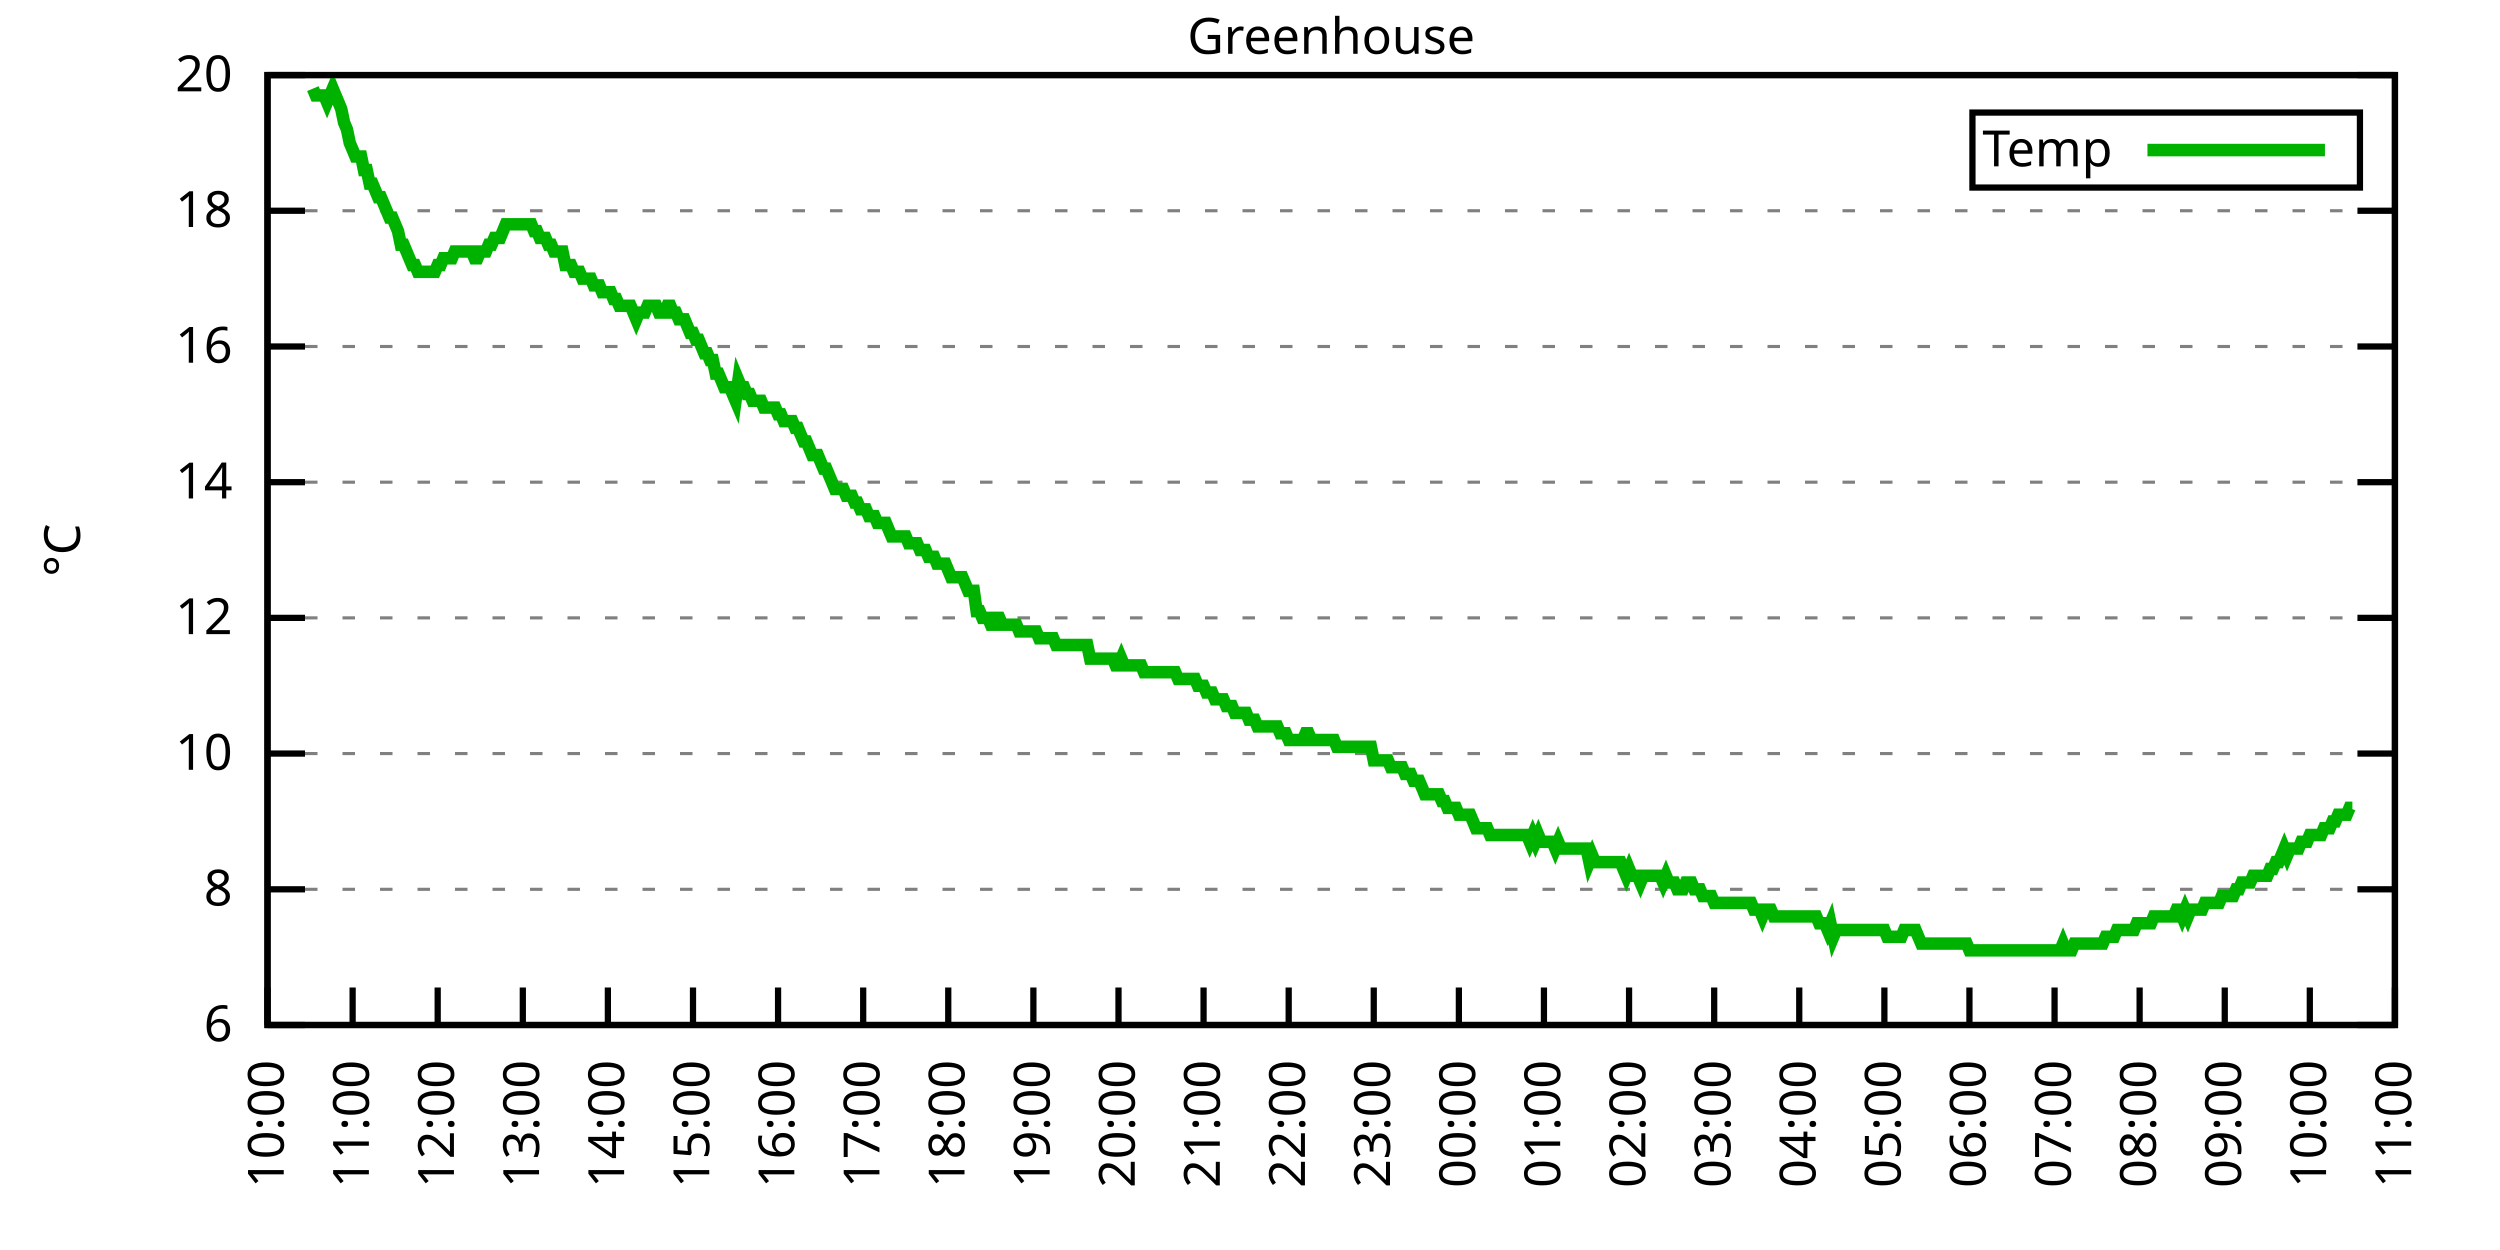
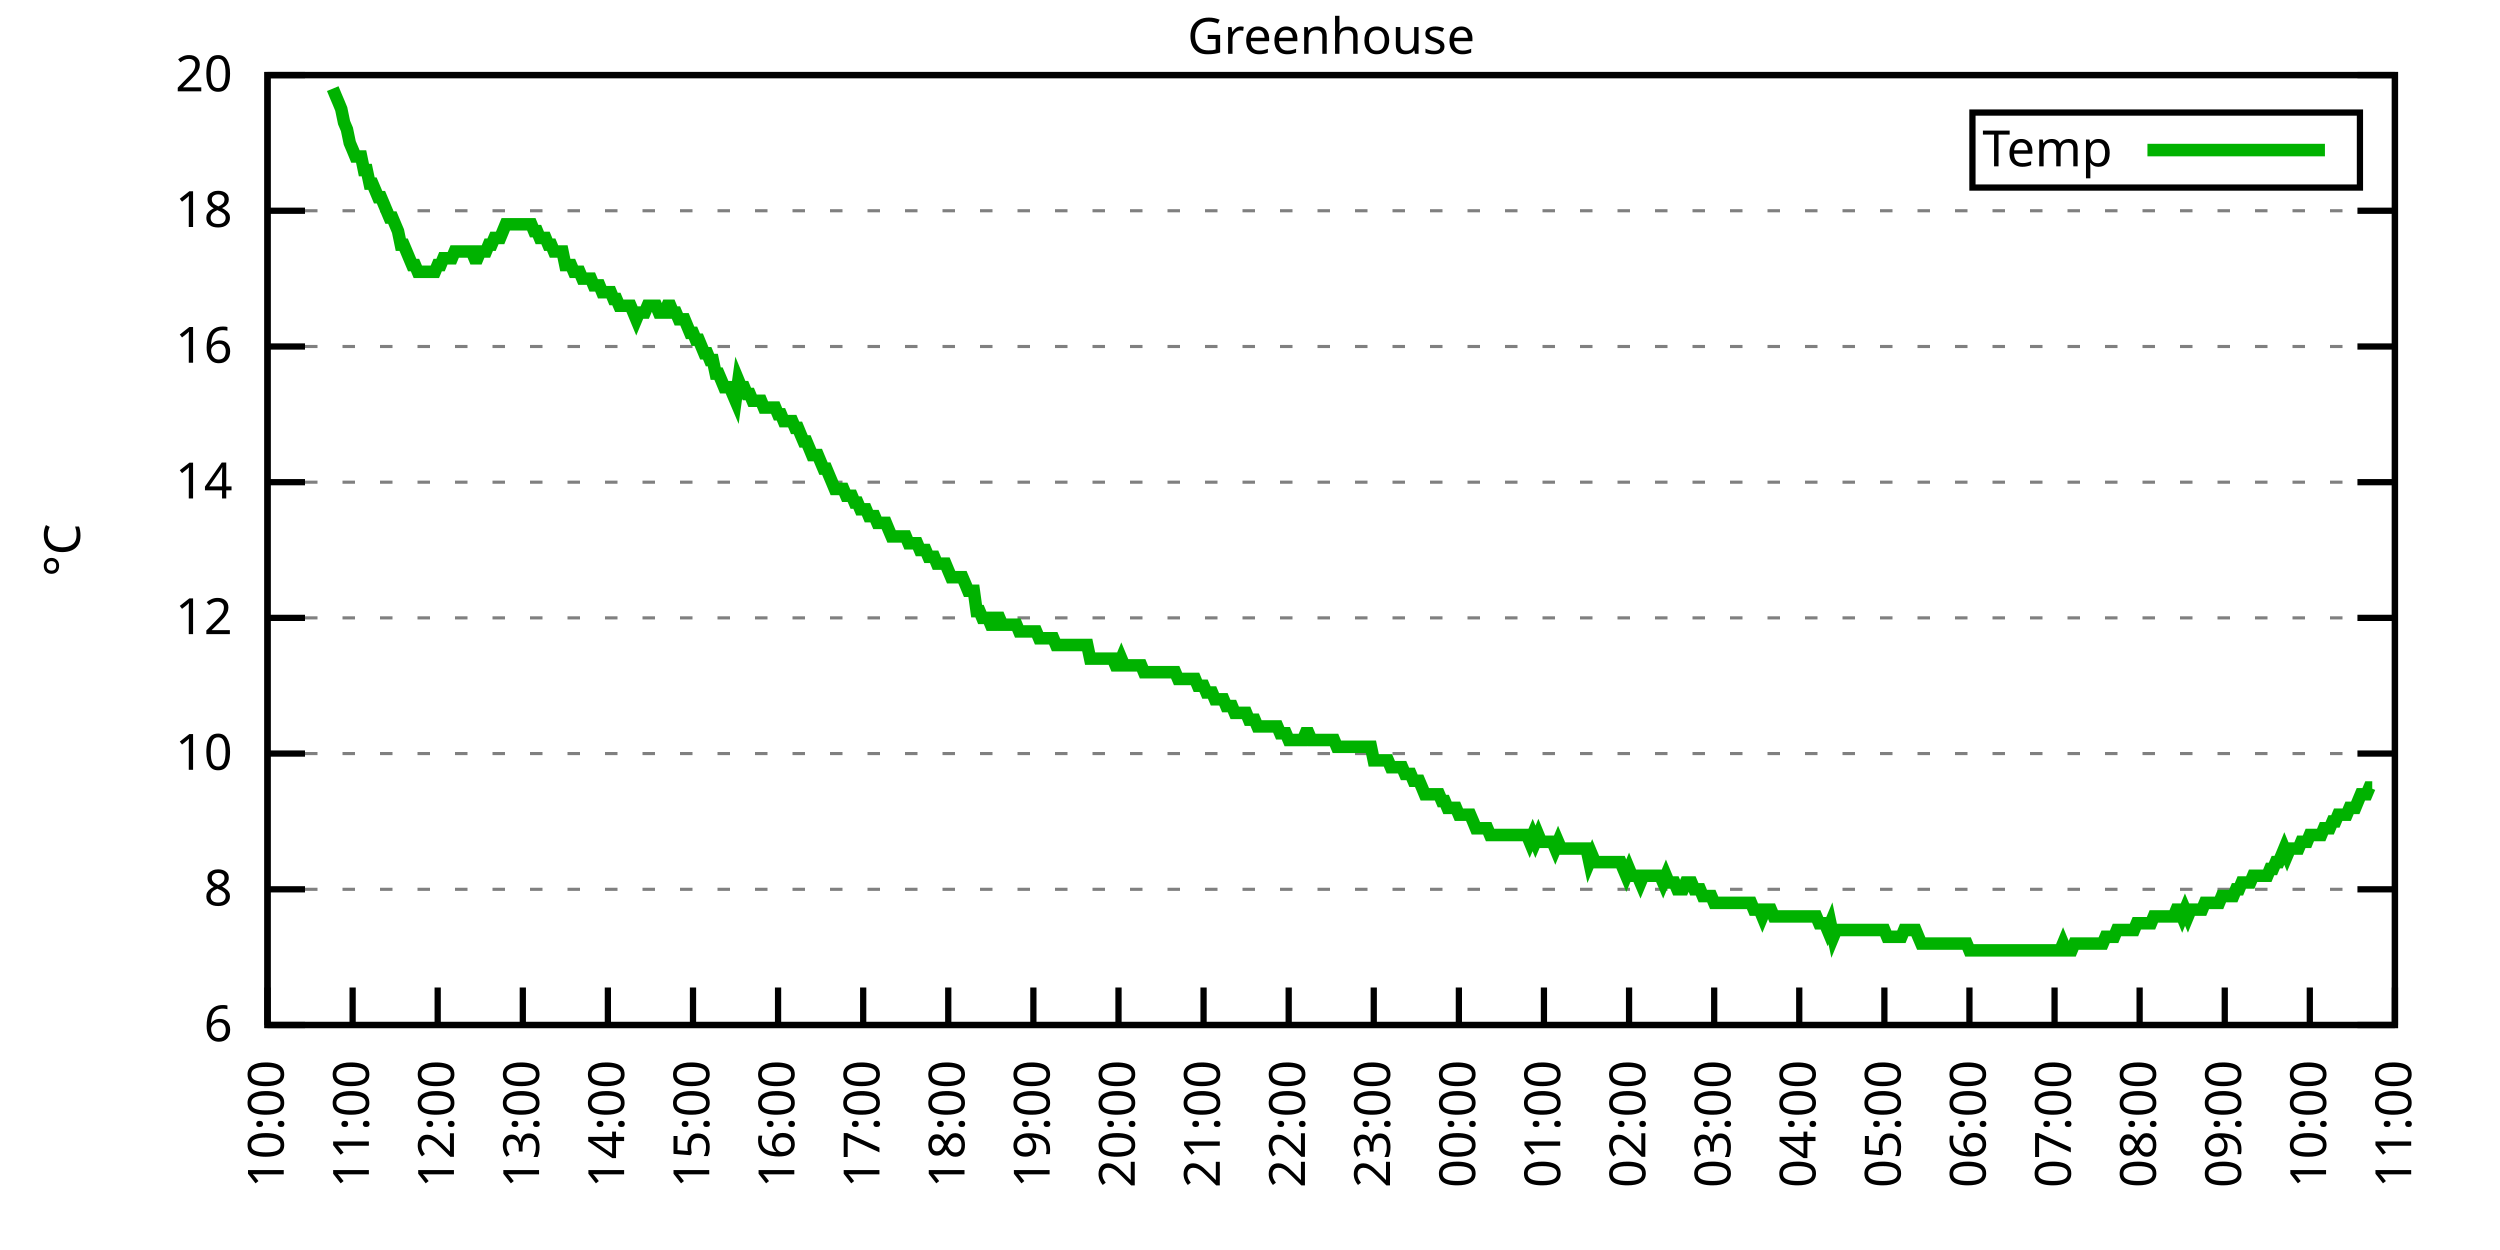
<svg xmlns="http://www.w3.org/2000/svg" xmlns:xlink="http://www.w3.org/1999/xlink" width="400" height="200" viewBox="0 0 400 200">
  <g id="gnuplot_canvas">
    <rect x="0" y="0" width="400" height="200" fill="none" />
    <defs>
      <circle id="gpDot" r="0.5" stroke-width="0.5" stroke="currentColor" />
      <path id="gpPt0" stroke-width="0.333" stroke="currentColor" d="M-1,0 h2 M0,-1 v2" />
      <path id="gpPt1" stroke-width="0.333" stroke="currentColor" d="M-1,-1 L1,1 M1,-1 L-1,1" />
      <path id="gpPt2" stroke-width="0.333" stroke="currentColor" d="M-1,0 L1,0 M0,-1 L0,1 M-1,-1 L1,1 M-1,1 L1,-1" />
      <rect id="gpPt3" stroke-width="0.333" stroke="currentColor" x="-1" y="-1" width="2" height="2" />
      <rect id="gpPt4" stroke-width="0.333" stroke="currentColor" fill="currentColor" x="-1" y="-1" width="2" height="2" />
      <circle id="gpPt5" stroke-width="0.333" stroke="currentColor" cx="0" cy="0" r="1" />
      <use xlink:href="#gpPt5" id="gpPt6" fill="currentColor" stroke="none" />
      <path id="gpPt7" stroke-width="0.333" stroke="currentColor" d="M0,-1.33 L-1.33,0.67 L1.33,0.67 z" />
      <use xlink:href="#gpPt7" id="gpPt8" fill="currentColor" stroke="none" />
      <use xlink:href="#gpPt7" id="gpPt9" stroke="currentColor" transform="rotate(180)" />
      <use xlink:href="#gpPt9" id="gpPt10" fill="currentColor" stroke="none" />
      <use xlink:href="#gpPt3" id="gpPt11" stroke="currentColor" transform="rotate(45)" />
      <use xlink:href="#gpPt11" id="gpPt12" fill="currentColor" stroke="none" />
      <path id="gpPt13" stroke-width="0.333" stroke="currentColor" d="M0,1.330 L1.265,0.411 L0.782,-1.067 L-0.782,-1.076 L-1.265,0.411 z" />
      <use xlink:href="#gpPt13" id="gpPt14" fill="currentColor" stroke="none" />
      <filter id="textbox" filterUnits="objectBoundingBox" x="0" y="0" height="1" width="1">
        <feFlood flood-color="white" flood-opacity="1" result="bgnd" />
        <feComposite in="SourceGraphic" in2="bgnd" operator="atop" />
      </filter>
      <filter id="greybox" filterUnits="objectBoundingBox" x="0" y="0" height="1" width="1">
        <feFlood flood-color="lightgrey" flood-opacity="1" result="grey" />
        <feComposite in="SourceGraphic" in2="grey" operator="atop" />
      </filter>
    </defs>
    <g fill="none" color="white" stroke="currentColor" stroke-width="1.00" stroke-linecap="butt" stroke-linejoin="miter">
</g>
    <g fill="none" color="black" stroke="currentColor" stroke-width="1.00" stroke-linecap="butt" stroke-linejoin="miter">
      <g stroke="none" shape-rendering="crispEdges">
        <polygon fill="rgb(255, 255, 255)" points="42.80,164.00 383.18,164.00 383.18,12.02 42.80,12.02 " />
      </g>
    </g>
    <g fill="none" color="black" stroke="currentColor" stroke-width="1.00" stroke-linecap="butt" stroke-linejoin="miter">
</g>
    <g fill="none" color="black" stroke="black" stroke-width="0.50" stroke-linecap="butt" stroke-linejoin="miter">
</g>
    <g fill="none" color="gray" stroke="currentColor" stroke-width="0.50" stroke-linecap="butt" stroke-linejoin="miter">
      <path stroke="gray" stroke-dasharray="2,4" class="gridline" d="M42.80,164.00 L383.19,164.00  " />
    </g>
    <g fill="none" color="gray" stroke="gray" stroke-width="1.00" stroke-linecap="butt" stroke-linejoin="miter">
</g>
    <g fill="none" color="black" stroke="currentColor" stroke-width="1.00" stroke-linecap="butt" stroke-linejoin="miter">
      <path stroke="black" d="M42.80,164.00 L48.80,164.00 M383.19,164.00 L377.19,164.00  " />
      <g transform="translate(37.20,166.60)" stroke="none" fill="black" font-family="Sans" font-size="8.00" text-anchor="end">
        <text>
          <tspan font-family="Sans"> 6</tspan>
        </text>
      </g>
    </g>
    <g fill="none" color="black" stroke="currentColor" stroke-width="1.00" stroke-linecap="butt" stroke-linejoin="miter">
</g>
    <g fill="none" color="black" stroke="black" stroke-width="0.50" stroke-linecap="butt" stroke-linejoin="miter">
</g>
    <g fill="none" color="gray" stroke="currentColor" stroke-width="0.50" stroke-linecap="butt" stroke-linejoin="miter">
      <path stroke="gray" stroke-dasharray="2,4" class="gridline" d="M42.80,142.29 L383.19,142.29  " />
    </g>
    <g fill="none" color="gray" stroke="gray" stroke-width="1.00" stroke-linecap="butt" stroke-linejoin="miter">
</g>
    <g fill="none" color="black" stroke="currentColor" stroke-width="1.00" stroke-linecap="butt" stroke-linejoin="miter">
      <path stroke="black" d="M42.80,142.29 L48.80,142.29 M383.19,142.29 L377.19,142.29  " />
      <g transform="translate(37.20,144.89)" stroke="none" fill="black" font-family="Sans" font-size="8.00" text-anchor="end">
        <text>
          <tspan font-family="Sans"> 8</tspan>
        </text>
      </g>
    </g>
    <g fill="none" color="black" stroke="currentColor" stroke-width="1.00" stroke-linecap="butt" stroke-linejoin="miter">
</g>
    <g fill="none" color="black" stroke="black" stroke-width="0.50" stroke-linecap="butt" stroke-linejoin="miter">
</g>
    <g fill="none" color="gray" stroke="currentColor" stroke-width="0.50" stroke-linecap="butt" stroke-linejoin="miter">
      <path stroke="gray" stroke-dasharray="2,4" class="gridline" d="M42.80,120.57 L383.19,120.57  " />
    </g>
    <g fill="none" color="gray" stroke="gray" stroke-width="1.00" stroke-linecap="butt" stroke-linejoin="miter">
</g>
    <g fill="none" color="black" stroke="currentColor" stroke-width="1.00" stroke-linecap="butt" stroke-linejoin="miter">
      <path stroke="black" d="M42.80,120.57 L48.80,120.57 M383.19,120.57 L377.19,120.57  " />
      <g transform="translate(37.20,123.17)" stroke="none" fill="black" font-family="Sans" font-size="8.00" text-anchor="end">
        <text>
          <tspan font-family="Sans"> 10</tspan>
        </text>
      </g>
    </g>
    <g fill="none" color="black" stroke="currentColor" stroke-width="1.00" stroke-linecap="butt" stroke-linejoin="miter">
</g>
    <g fill="none" color="black" stroke="black" stroke-width="0.50" stroke-linecap="butt" stroke-linejoin="miter">
</g>
    <g fill="none" color="gray" stroke="currentColor" stroke-width="0.50" stroke-linecap="butt" stroke-linejoin="miter">
      <path stroke="gray" stroke-dasharray="2,4" class="gridline" d="M42.80,98.86 L383.19,98.86  " />
    </g>
    <g fill="none" color="gray" stroke="gray" stroke-width="1.00" stroke-linecap="butt" stroke-linejoin="miter">
</g>
    <g fill="none" color="black" stroke="currentColor" stroke-width="1.00" stroke-linecap="butt" stroke-linejoin="miter">
      <path stroke="black" d="M42.80,98.86 L48.80,98.86 M383.19,98.86 L377.19,98.86  " />
      <g transform="translate(37.20,101.46)" stroke="none" fill="black" font-family="Sans" font-size="8.00" text-anchor="end">
        <text>
          <tspan font-family="Sans"> 12</tspan>
        </text>
      </g>
    </g>
    <g fill="none" color="black" stroke="currentColor" stroke-width="1.00" stroke-linecap="butt" stroke-linejoin="miter">
</g>
    <g fill="none" color="black" stroke="black" stroke-width="0.50" stroke-linecap="butt" stroke-linejoin="miter">
</g>
    <g fill="none" color="gray" stroke="currentColor" stroke-width="0.50" stroke-linecap="butt" stroke-linejoin="miter">
      <path stroke="gray" stroke-dasharray="2,4" class="gridline" d="M42.80,77.15 L383.19,77.15  " />
    </g>
    <g fill="none" color="gray" stroke="gray" stroke-width="1.00" stroke-linecap="butt" stroke-linejoin="miter">
</g>
    <g fill="none" color="black" stroke="currentColor" stroke-width="1.00" stroke-linecap="butt" stroke-linejoin="miter">
      <path stroke="black" d="M42.80,77.15 L48.80,77.15 M383.19,77.15 L377.19,77.15  " />
      <g transform="translate(37.20,79.75)" stroke="none" fill="black" font-family="Sans" font-size="8.00" text-anchor="end">
        <text>
          <tspan font-family="Sans"> 14</tspan>
        </text>
      </g>
    </g>
    <g fill="none" color="black" stroke="currentColor" stroke-width="1.00" stroke-linecap="butt" stroke-linejoin="miter">
</g>
    <g fill="none" color="black" stroke="black" stroke-width="0.50" stroke-linecap="butt" stroke-linejoin="miter">
</g>
    <g fill="none" color="gray" stroke="currentColor" stroke-width="0.50" stroke-linecap="butt" stroke-linejoin="miter">
      <path stroke="gray" stroke-dasharray="2,4" class="gridline" d="M42.80,55.44 L383.19,55.44  " />
    </g>
    <g fill="none" color="gray" stroke="gray" stroke-width="1.00" stroke-linecap="butt" stroke-linejoin="miter">
</g>
    <g fill="none" color="black" stroke="currentColor" stroke-width="1.00" stroke-linecap="butt" stroke-linejoin="miter">
      <path stroke="black" d="M42.80,55.44 L48.80,55.44 M383.19,55.44 L377.19,55.44  " />
      <g transform="translate(37.20,58.04)" stroke="none" fill="black" font-family="Sans" font-size="8.00" text-anchor="end">
        <text>
          <tspan font-family="Sans"> 16</tspan>
        </text>
      </g>
    </g>
    <g fill="none" color="black" stroke="currentColor" stroke-width="1.00" stroke-linecap="butt" stroke-linejoin="miter">
</g>
    <g fill="none" color="black" stroke="black" stroke-width="0.50" stroke-linecap="butt" stroke-linejoin="miter">
</g>
    <g fill="none" color="gray" stroke="currentColor" stroke-width="0.50" stroke-linecap="butt" stroke-linejoin="miter">
      <path stroke="gray" stroke-dasharray="2,4" class="gridline" d="M42.80,33.72 L383.19,33.72  " />
    </g>
    <g fill="none" color="gray" stroke="gray" stroke-width="1.00" stroke-linecap="butt" stroke-linejoin="miter">
</g>
    <g fill="none" color="black" stroke="currentColor" stroke-width="1.00" stroke-linecap="butt" stroke-linejoin="miter">
      <path stroke="black" d="M42.80,33.72 L48.80,33.72 M383.19,33.72 L377.19,33.72  " />
      <g transform="translate(37.20,36.32)" stroke="none" fill="black" font-family="Sans" font-size="8.00" text-anchor="end">
        <text>
          <tspan font-family="Sans"> 18</tspan>
        </text>
      </g>
    </g>
    <g fill="none" color="black" stroke="currentColor" stroke-width="1.00" stroke-linecap="butt" stroke-linejoin="miter">
</g>
    <g fill="none" color="black" stroke="black" stroke-width="0.50" stroke-linecap="butt" stroke-linejoin="miter">
</g>
    <g fill="none" color="gray" stroke="currentColor" stroke-width="0.50" stroke-linecap="butt" stroke-linejoin="miter">
      <path stroke="gray" stroke-dasharray="2,4" class="gridline" d="M42.80,12.01 L383.19,12.01  " />
    </g>
    <g fill="none" color="gray" stroke="gray" stroke-width="1.00" stroke-linecap="butt" stroke-linejoin="miter">
</g>
    <g fill="none" color="black" stroke="currentColor" stroke-width="1.00" stroke-linecap="butt" stroke-linejoin="miter">
      <path stroke="black" d="M42.80,12.01 L48.80,12.01 M383.19,12.01 L377.19,12.01  " />
      <g transform="translate(37.20,14.61)" stroke="none" fill="black" font-family="Sans" font-size="8.00" text-anchor="end">
        <text>
          <tspan font-family="Sans"> 20</tspan>
        </text>
      </g>
    </g>
    <g fill="none" color="black" stroke="currentColor" stroke-width="1.00" stroke-linecap="butt" stroke-linejoin="miter">
      <path stroke="black" d="M42.80,164.00 L42.80,158.00  " />
      <g transform="translate(45.40,169.60) rotate(270.00)" stroke="none" fill="black" font-family="Sans" font-size="8.00" text-anchor="end">
        <text>
          <tspan font-family="Sans">10:00</tspan>
        </text>
      </g>
    </g>
    <g fill="none" color="black" stroke="currentColor" stroke-width="1.00" stroke-linecap="butt" stroke-linejoin="miter">
      <path stroke="black" d="M56.42,164.00 L56.42,158.00  " />
      <g transform="translate(59.02,169.60) rotate(270.00)" stroke="none" fill="black" font-family="Sans" font-size="8.00" text-anchor="end">
        <text>
          <tspan font-family="Sans">11:00</tspan>
        </text>
      </g>
    </g>
    <g fill="none" color="black" stroke="currentColor" stroke-width="1.00" stroke-linecap="butt" stroke-linejoin="miter">
      <path stroke="black" d="M70.03,164.00 L70.03,158.00  " />
      <g transform="translate(72.63,169.60) rotate(270.00)" stroke="none" fill="black" font-family="Sans" font-size="8.00" text-anchor="end">
        <text>
          <tspan font-family="Sans">12:00</tspan>
        </text>
      </g>
    </g>
    <g fill="none" color="black" stroke="currentColor" stroke-width="1.00" stroke-linecap="butt" stroke-linejoin="miter">
      <path stroke="black" d="M83.65,164.00 L83.65,158.00  " />
      <g transform="translate(86.25,169.60) rotate(270.00)" stroke="none" fill="black" font-family="Sans" font-size="8.00" text-anchor="end">
        <text>
          <tspan font-family="Sans">13:00</tspan>
        </text>
      </g>
    </g>
    <g fill="none" color="black" stroke="currentColor" stroke-width="1.00" stroke-linecap="butt" stroke-linejoin="miter">
      <path stroke="black" d="M97.26,164.00 L97.26,158.00  " />
      <g transform="translate(99.86,169.60) rotate(270.00)" stroke="none" fill="black" font-family="Sans" font-size="8.00" text-anchor="end">
        <text>
          <tspan font-family="Sans">14:00</tspan>
        </text>
      </g>
    </g>
    <g fill="none" color="black" stroke="currentColor" stroke-width="1.00" stroke-linecap="butt" stroke-linejoin="miter">
      <path stroke="black" d="M110.88,164.00 L110.88,158.00  " />
      <g transform="translate(113.48,169.60) rotate(270.00)" stroke="none" fill="black" font-family="Sans" font-size="8.00" text-anchor="end">
        <text>
          <tspan font-family="Sans">15:00</tspan>
        </text>
      </g>
    </g>
    <g fill="none" color="black" stroke="currentColor" stroke-width="1.00" stroke-linecap="butt" stroke-linejoin="miter">
      <path stroke="black" d="M124.49,164.00 L124.49,158.00  " />
      <g transform="translate(127.09,169.60) rotate(270.00)" stroke="none" fill="black" font-family="Sans" font-size="8.00" text-anchor="end">
        <text>
          <tspan font-family="Sans">16:00</tspan>
        </text>
      </g>
    </g>
    <g fill="none" color="black" stroke="currentColor" stroke-width="1.00" stroke-linecap="butt" stroke-linejoin="miter">
      <path stroke="black" d="M138.11,164.00 L138.11,158.00  " />
      <g transform="translate(140.71,169.60) rotate(270.00)" stroke="none" fill="black" font-family="Sans" font-size="8.00" text-anchor="end">
        <text>
          <tspan font-family="Sans">17:00</tspan>
        </text>
      </g>
    </g>
    <g fill="none" color="black" stroke="currentColor" stroke-width="1.00" stroke-linecap="butt" stroke-linejoin="miter">
      <path stroke="black" d="M151.72,164.00 L151.72,158.00  " />
      <g transform="translate(154.32,169.60) rotate(270.00)" stroke="none" fill="black" font-family="Sans" font-size="8.00" text-anchor="end">
        <text>
          <tspan font-family="Sans">18:00</tspan>
        </text>
      </g>
    </g>
    <g fill="none" color="black" stroke="currentColor" stroke-width="1.00" stroke-linecap="butt" stroke-linejoin="miter">
      <path stroke="black" d="M165.34,164.00 L165.34,158.00  " />
      <g transform="translate(167.94,169.60) rotate(270.00)" stroke="none" fill="black" font-family="Sans" font-size="8.00" text-anchor="end">
        <text>
          <tspan font-family="Sans">19:00</tspan>
        </text>
      </g>
    </g>
    <g fill="none" color="black" stroke="currentColor" stroke-width="1.00" stroke-linecap="butt" stroke-linejoin="miter">
      <path stroke="black" d="M178.96,164.00 L178.96,158.00  " />
      <g transform="translate(181.56,169.60) rotate(270.00)" stroke="none" fill="black" font-family="Sans" font-size="8.00" text-anchor="end">
        <text>
          <tspan font-family="Sans">20:00</tspan>
        </text>
      </g>
    </g>
    <g fill="none" color="black" stroke="currentColor" stroke-width="1.00" stroke-linecap="butt" stroke-linejoin="miter">
      <path stroke="black" d="M192.57,164.00 L192.57,158.00  " />
      <g transform="translate(195.17,169.60) rotate(270.00)" stroke="none" fill="black" font-family="Sans" font-size="8.00" text-anchor="end">
        <text>
          <tspan font-family="Sans">21:00</tspan>
        </text>
      </g>
    </g>
    <g fill="none" color="black" stroke="currentColor" stroke-width="1.00" stroke-linecap="butt" stroke-linejoin="miter">
      <path stroke="black" d="M206.19,164.00 L206.19,158.00  " />
      <g transform="translate(208.79,169.60) rotate(270.00)" stroke="none" fill="black" font-family="Sans" font-size="8.00" text-anchor="end">
        <text>
          <tspan font-family="Sans">22:00</tspan>
        </text>
      </g>
    </g>
    <g fill="none" color="black" stroke="currentColor" stroke-width="1.00" stroke-linecap="butt" stroke-linejoin="miter">
      <path stroke="black" d="M219.80,164.00 L219.80,158.00  " />
      <g transform="translate(222.40,169.60) rotate(270.00)" stroke="none" fill="black" font-family="Sans" font-size="8.00" text-anchor="end">
        <text>
          <tspan font-family="Sans">23:00</tspan>
        </text>
      </g>
    </g>
    <g fill="none" color="black" stroke="currentColor" stroke-width="1.00" stroke-linecap="butt" stroke-linejoin="miter">
      <path stroke="black" d="M233.42,164.00 L233.42,158.00  " />
      <g transform="translate(236.02,169.60) rotate(270.00)" stroke="none" fill="black" font-family="Sans" font-size="8.00" text-anchor="end">
        <text>
          <tspan font-family="Sans">00:00</tspan>
        </text>
      </g>
    </g>
    <g fill="none" color="black" stroke="currentColor" stroke-width="1.00" stroke-linecap="butt" stroke-linejoin="miter">
      <path stroke="black" d="M247.03,164.00 L247.03,158.00  " />
      <g transform="translate(249.63,169.60) rotate(270.00)" stroke="none" fill="black" font-family="Sans" font-size="8.00" text-anchor="end">
        <text>
          <tspan font-family="Sans">01:00</tspan>
        </text>
      </g>
    </g>
    <g fill="none" color="black" stroke="currentColor" stroke-width="1.00" stroke-linecap="butt" stroke-linejoin="miter">
      <path stroke="black" d="M260.65,164.00 L260.65,158.00  " />
      <g transform="translate(263.25,169.60) rotate(270.00)" stroke="none" fill="black" font-family="Sans" font-size="8.00" text-anchor="end">
        <text>
          <tspan font-family="Sans">02:00</tspan>
        </text>
      </g>
    </g>
    <g fill="none" color="black" stroke="currentColor" stroke-width="1.00" stroke-linecap="butt" stroke-linejoin="miter">
      <path stroke="black" d="M274.27,164.00 L274.27,158.00  " />
      <g transform="translate(276.87,169.60) rotate(270.00)" stroke="none" fill="black" font-family="Sans" font-size="8.00" text-anchor="end">
        <text>
          <tspan font-family="Sans">03:00</tspan>
        </text>
      </g>
    </g>
    <g fill="none" color="black" stroke="currentColor" stroke-width="1.00" stroke-linecap="butt" stroke-linejoin="miter">
      <path stroke="black" d="M287.88,164.00 L287.88,158.00  " />
      <g transform="translate(290.48,169.60) rotate(270.00)" stroke="none" fill="black" font-family="Sans" font-size="8.00" text-anchor="end">
        <text>
          <tspan font-family="Sans">04:00</tspan>
        </text>
      </g>
    </g>
    <g fill="none" color="black" stroke="currentColor" stroke-width="1.00" stroke-linecap="butt" stroke-linejoin="miter">
      <path stroke="black" d="M301.50,164.00 L301.50,158.00  " />
      <g transform="translate(304.10,169.60) rotate(270.00)" stroke="none" fill="black" font-family="Sans" font-size="8.00" text-anchor="end">
        <text>
          <tspan font-family="Sans">05:00</tspan>
        </text>
      </g>
    </g>
    <g fill="none" color="black" stroke="currentColor" stroke-width="1.00" stroke-linecap="butt" stroke-linejoin="miter">
      <path stroke="black" d="M315.11,164.00 L315.11,158.00  " />
      <g transform="translate(317.71,169.60) rotate(270.00)" stroke="none" fill="black" font-family="Sans" font-size="8.00" text-anchor="end">
        <text>
          <tspan font-family="Sans">06:00</tspan>
        </text>
      </g>
    </g>
    <g fill="none" color="black" stroke="currentColor" stroke-width="1.00" stroke-linecap="butt" stroke-linejoin="miter">
      <path stroke="black" d="M328.73,164.00 L328.73,158.00  " />
      <g transform="translate(331.33,169.60) rotate(270.00)" stroke="none" fill="black" font-family="Sans" font-size="8.00" text-anchor="end">
        <text>
          <tspan font-family="Sans">07:00</tspan>
        </text>
      </g>
    </g>
    <g fill="none" color="black" stroke="currentColor" stroke-width="1.00" stroke-linecap="butt" stroke-linejoin="miter">
      <path stroke="black" d="M342.34,164.00 L342.34,158.00  " />
      <g transform="translate(344.94,169.60) rotate(270.00)" stroke="none" fill="black" font-family="Sans" font-size="8.00" text-anchor="end">
        <text>
          <tspan font-family="Sans">08:00</tspan>
        </text>
      </g>
    </g>
    <g fill="none" color="black" stroke="currentColor" stroke-width="1.00" stroke-linecap="butt" stroke-linejoin="miter">
      <path stroke="black" d="M355.96,164.00 L355.96,158.00  " />
      <g transform="translate(358.56,169.60) rotate(270.00)" stroke="none" fill="black" font-family="Sans" font-size="8.00" text-anchor="end">
        <text>
          <tspan font-family="Sans">09:00</tspan>
        </text>
      </g>
    </g>
    <g fill="none" color="black" stroke="currentColor" stroke-width="1.00" stroke-linecap="butt" stroke-linejoin="miter">
      <path stroke="black" d="M369.57,164.00 L369.57,158.00  " />
      <g transform="translate(372.17,169.60) rotate(270.00)" stroke="none" fill="black" font-family="Sans" font-size="8.00" text-anchor="end">
        <text>
          <tspan font-family="Sans">10:00</tspan>
        </text>
      </g>
    </g>
    <g fill="none" color="black" stroke="currentColor" stroke-width="1.00" stroke-linecap="butt" stroke-linejoin="miter">
      <path stroke="black" d="M383.19,164.00 L383.19,158.00  " />
      <g transform="translate(385.79,169.60) rotate(270.00)" stroke="none" fill="black" font-family="Sans" font-size="8.00" text-anchor="end">
        <text>
          <tspan font-family="Sans">11:00</tspan>
        </text>
      </g>
    </g>
    <g fill="none" color="black" stroke="currentColor" stroke-width="1.00" stroke-linecap="butt" stroke-linejoin="miter">
</g>
    <g fill="none" color="black" stroke="currentColor" stroke-width="1.00" stroke-linecap="butt" stroke-linejoin="miter">
      <path stroke="black" d="M42.80,12.01 L42.80,164.00 L383.19,164.00 L383.19,12.01 L42.80,12.01 Z  " />
    </g>
    <g fill="none" color="black" stroke="currentColor" stroke-width="1.00" stroke-linecap="butt" stroke-linejoin="miter">
</g>
    <g fill="none" color="black" stroke="currentColor" stroke-width="1.00" stroke-linecap="butt" stroke-linejoin="miter">
      <path stroke="black" d="M315.59,30.01 L315.59,18.01 L377.59,18.01 L377.59,30.01 L315.59,30.01 Z  " />
    </g>
    <g id="Greenhouse_plot_1">
      <g fill="none" color="white" stroke="black" stroke-width="2.00" stroke-linecap="butt" stroke-linejoin="miter">
</g>
      <g fill="none" color="black" stroke="currentColor" stroke-width="2.00" stroke-linecap="butt" stroke-linejoin="miter">
        <g transform="translate(337.99,26.61)" stroke="none" fill="black" font-family="Sans" font-size="8.00" text-anchor="end">
          <text>
            <tspan font-family="Sans">Temp</tspan>
          </text>
        </g>
      </g>
      <g fill="none" color="black" stroke="currentColor" stroke-width="2.00" stroke-linecap="butt" stroke-linejoin="miter">
-         <path stroke="rgb(  0, 178,   0)" d="M343.59,24.01 L371.99,24.01 M50.06,14.18 L50.52,15.27 L50.97,15.27 L51.42,15.27 L51.88,15.27 L52.33,16.35   L52.78,15.27 L53.24,14.18 L53.69,15.27 L54.15,16.35 L54.60,17.44 L55.05,19.61 L55.51,20.70 L55.96,22.87   L56.42,23.95 L56.87,25.04 L57.32,25.04 L57.78,25.04 L58.23,27.21 L58.68,27.21 L59.14,29.38 L59.59,29.38   L60.05,30.47 L60.50,31.55 L60.95,31.55 L61.41,32.64 L61.86,33.72 L62.32,34.81 L62.77,34.81 L63.22,35.89   L63.68,36.98 L64.13,39.15 L64.58,39.15 L65.04,40.24 L65.49,41.32 L65.95,42.41 L66.40,42.41 L66.85,43.49   L67.31,43.49 L67.76,43.49 L68.22,43.49 L68.67,43.49 L69.12,43.49 L69.58,43.49 L70.03,42.41 L70.49,42.41   L70.94,41.32 L71.39,41.32 L71.85,41.32 L72.30,41.32 L72.75,40.24 L73.21,40.24 L73.66,40.24 L74.12,40.24   L74.57,40.24 L75.02,40.24 L75.48,40.24 L75.93,41.32 L76.39,41.32 L76.84,40.24 L77.29,40.24 L77.75,40.24   L78.20,39.15 L78.65,39.15 L79.11,38.07 L79.56,38.07 L80.02,38.07 L80.47,36.98 L80.92,35.89 L81.38,35.89   L81.83,35.89 L82.29,35.89 L82.74,35.89 L83.19,35.89 L83.65,35.89 L84.10,35.89 L84.55,35.89 L85.01,35.89   L85.46,36.98 L85.92,36.98 L86.37,38.07 L86.82,38.07 L87.28,38.07 L87.73,39.15 L88.19,39.15 L88.64,40.24   L89.09,40.24 L89.55,40.24 L90.00,40.24 L90.45,42.41 L90.91,42.41 L91.36,42.41 L91.82,43.49 L92.27,43.49   L92.72,43.49 L93.18,44.58 L93.63,44.58 L94.09,44.58 L94.54,44.58 L94.99,45.66 L95.45,45.66 L95.90,45.66   L96.35,46.75 L96.81,46.75 L97.26,46.75 L97.72,46.75 L98.17,47.84 L98.62,47.84 L99.08,48.92 L99.53,48.92   L99.99,48.92 L100.44,48.92 L100.89,48.92 L101.35,50.01 L101.80,51.09 L102.25,50.01 L102.71,50.01 L103.16,50.01   L103.62,48.92 L104.07,48.92 L104.52,48.92 L104.98,48.92 L105.43,50.01 L105.89,50.01 L106.34,50.01 L106.79,48.92   L107.25,48.92 L107.70,50.01 L108.15,50.01 L108.61,51.09 L109.06,51.09 L109.52,51.09 L109.97,52.18 L110.42,53.26   L110.88,53.26 L111.33,54.35 L111.79,54.35 L112.24,55.44 L112.69,56.52 L113.15,56.52 L113.60,57.61 L114.05,57.61   L114.51,59.78 L114.96,59.78 L115.42,60.86 L115.87,61.95 L116.32,61.95 L116.78,61.95 L117.23,63.04 L117.69,64.12   L118.14,60.86 L118.59,61.95 L119.05,61.95 L119.50,63.04 L119.96,63.04 L120.41,64.12 L120.86,64.12 L121.32,64.12   L121.77,64.12 L122.22,65.21 L122.68,65.21 L123.13,65.21 L123.59,65.21 L124.04,65.21 L124.49,66.29 L124.95,66.29   L125.40,67.38 L125.86,67.38 L126.31,67.38 L126.76,67.38 L127.22,68.46 L127.67,68.46 L128.12,69.55 L128.58,70.63   L129.03,70.63 L129.49,71.72 L129.94,72.81 L130.39,72.81 L130.85,72.81 L131.30,73.89 L131.76,74.98 L132.21,74.98   L132.66,76.06 L133.12,77.15 L133.57,78.23 L134.02,78.23 L134.48,78.23 L134.93,78.23 L135.39,79.32 L135.84,79.32   L136.29,79.32 L136.75,80.41 L137.20,80.41 L137.66,81.49 L138.11,81.49 L138.56,81.49 L139.02,82.58 L139.47,82.58   L139.92,82.58 L140.38,83.66 L140.83,83.66 L141.29,83.66 L141.74,83.66 L142.19,84.75 L142.65,85.83 L143.10,85.83   L143.56,85.83 L144.01,85.83 L144.46,85.83 L144.92,85.83 L145.37,86.92 L145.82,86.92 L146.28,86.92 L146.73,86.92   L147.19,88.00 L147.64,88.00 L148.09,88.00 L148.55,89.09 L149.00,89.09 L149.46,89.09 L149.91,90.18 L150.36,90.18   L150.82,90.18 L151.27,90.18 L151.72,91.26 L152.18,92.35 L152.63,92.35 L153.09,92.35 L153.54,92.35 L153.99,92.35   L154.45,93.43 L154.90,94.52 L155.36,94.52 L155.81,94.52 L156.26,97.78 L156.72,97.78 L157.17,98.86 L157.62,98.86   L158.08,98.86 L158.53,99.95 L158.99,99.95 L159.44,98.86 L159.89,98.86 L160.35,99.95 L160.80,99.95 L161.26,99.95   L161.71,99.95 L162.16,99.95 L162.62,99.95 L163.07,101.03 L163.52,101.03 L163.98,101.03 L164.43,101.03 L164.89,101.03   L165.34,101.03 L165.79,101.03 L166.25,102.12 L166.70,102.12 L167.16,102.12 L167.61,102.12 L168.06,102.12 L168.52,102.12   L168.97,103.20 L169.43,103.20 L169.88,103.20 L170.33,103.20 L170.79,103.20 L171.24,103.20 L171.69,103.20 L172.15,103.20   L172.60,103.20 L173.06,103.20 L173.51,103.20 L173.96,103.20 L174.42,105.38 L174.87,105.38 L175.33,105.38 L175.78,105.38   L176.23,105.38 L176.69,105.38 L177.14,105.38 L177.59,105.38 L178.05,105.38 L178.50,106.46 L178.96,106.46 L179.41,105.38   L179.86,106.46 L180.32,106.46 L180.77,106.46 L181.23,106.46 L181.68,106.46 L182.13,106.46 L182.59,106.46 L183.04,107.55   L183.49,107.55 L183.95,107.55 L184.40,107.55 L184.86,107.55 L185.31,107.55 L185.76,107.55 L186.22,107.55 L186.67,107.55   L187.13,107.55 L187.58,107.55 L188.03,107.55 L188.49,108.63 L188.94,108.63 L189.39,108.63 L189.85,108.63 L190.30,108.63   L190.76,108.63 L191.21,108.63 L191.66,109.72 L192.12,109.72 L192.57,109.72 L193.03,110.80 L193.48,110.80 L193.93,110.80   L194.39,111.89 L194.84,111.89 L195.29,111.89 L195.75,111.89 L196.20,112.97 L196.66,112.97 L197.11,112.97 L197.56,114.06   L198.02,114.06 L198.47,114.06 L198.93,114.06 L199.38,114.06 L199.83,115.15 L200.29,115.15 L200.74,115.15 L201.19,116.23   L201.65,116.23 L202.10,116.23 L202.56,116.23 L203.01,116.23 L203.46,116.23 L203.92,116.23 L204.37,116.23 L204.83,117.32   L205.28,117.32 L205.73,117.32 L206.19,118.40 L206.64,118.40 L207.09,118.40 L207.55,118.40 L208.00,118.40 L208.46,118.40   L208.91,117.32 L209.36,117.32 L209.82,118.40 L210.27,118.40 L210.73,118.40 L211.18,118.40 L211.63,118.40 L212.09,118.40   L212.54,118.40 L213.00,118.40 L213.45,118.40 L213.90,119.49 L214.36,119.49 L214.81,119.49 L215.26,119.49 L215.72,119.49   L216.17,119.49 L216.63,119.49 L217.08,119.49 L217.53,119.49 L217.99,119.49 L218.44,119.49 L218.90,119.49 L219.35,119.49   L219.80,121.66 L220.26,121.66 L220.71,121.66 L221.16,121.66 L221.62,121.66 L222.07,121.66 L222.53,122.75 L222.98,122.75   L223.43,122.75 L223.89,122.75 L224.34,122.75 L224.80,123.83 L225.25,123.83 L225.70,123.83 L226.16,124.92 L226.61,124.92   L227.06,124.92 L227.52,126.00 L227.97,127.09 L228.43,127.09 L228.88,127.09 L229.33,127.09 L229.79,127.09 L230.24,127.09   L230.70,128.17 L231.15,128.17 L231.60,129.26 L232.06,129.26 L232.51,129.26 L232.96,129.26 L233.42,130.35 L233.87,130.35   L234.33,130.35 L234.78,130.35 L235.23,130.35 L235.69,131.43 L236.14,132.52 L236.60,132.52 L237.05,132.52 L237.50,132.52   L237.96,132.52 L238.41,133.60 L238.86,133.60 L239.32,133.60 L239.77,133.60 L240.23,133.60 L240.68,133.60 L241.13,133.60   L241.59,133.60 L242.04,133.60 L242.50,133.60 L242.95,133.60 L243.40,133.60 L243.86,133.60 L244.31,133.60 L244.76,134.69   L245.22,133.60 L245.67,134.69 L246.13,133.60 L246.58,134.69 L247.03,134.69 L247.49,134.69 L247.94,134.69 L248.40,134.69   L248.85,135.77 L249.30,134.69 L249.76,135.77 L250.21,135.77 L250.66,135.77 L251.12,135.77 L251.57,135.77 L252.03,135.77   L252.48,135.77 L252.93,135.77 L253.39,135.77 L253.84,135.77 L254.30,137.94 L254.75,136.86 L255.20,137.94 L255.66,137.94   L256.11,137.94 L256.56,137.94 L257.02,137.94 L257.47,137.94 L257.93,137.94 L258.38,137.94 L258.83,137.94 L259.29,137.94   L259.74,139.03 L260.20,140.12 L260.65,139.03 L261.10,140.12 L261.56,140.12 L262.01,140.12 L262.47,141.20 L262.92,140.12   L263.37,140.12 L263.83,140.12 L264.28,140.12 L264.73,140.12 L265.19,140.12 L265.64,140.12 L266.10,141.20 L266.55,140.12   L267.00,141.20 L267.46,141.20 L267.91,141.20 L268.37,142.29 L268.82,142.29 L269.27,142.29 L269.73,141.20 L270.18,141.20   L270.63,141.20 L271.09,142.29 L271.54,142.29 L272.00,142.29 L272.45,143.37 L272.90,143.37 L273.36,143.37 L273.81,143.37   L274.27,144.46 L274.72,144.46 L275.17,144.46 L275.63,144.46 L276.08,144.46 L276.53,144.46 L276.99,144.46 L277.44,144.46   L277.90,144.46 L278.35,144.46 L278.80,144.46 L279.26,144.46 L279.71,144.46 L280.17,144.46 L280.62,145.54 L281.07,145.54   L281.53,145.54 L281.98,146.63 L282.43,145.54 L282.89,145.54 L283.34,145.54 L283.80,146.63 L284.25,146.63 L284.70,146.63   L285.16,146.63 L285.61,146.63 L286.07,146.63 L286.52,146.63 L286.97,146.63 L287.43,146.63 L287.88,146.63 L288.33,146.63   L288.79,146.63 L289.24,146.63 L289.70,146.63 L290.15,146.63 L290.60,146.63 L291.06,147.72 L291.51,147.72 L291.97,147.72   L292.42,148.80 L292.87,147.72 L293.33,149.89 L293.78,148.80 L294.23,148.80 L294.69,148.80 L295.14,148.80 L295.60,148.80   L296.05,148.80 L296.50,148.80 L296.96,148.80 L297.41,148.80 L297.87,148.80 L298.32,148.80 L298.77,148.80 L299.23,148.80   L299.68,148.80 L300.13,148.80 L300.59,148.80 L301.04,148.80 L301.50,148.80 L301.95,149.89 L302.40,149.89 L302.86,149.89   L303.31,149.89 L303.77,149.89 L304.22,149.89 L304.67,148.80 L305.13,148.80 L305.58,148.80 L306.03,148.80 L306.49,148.80   L306.94,149.89 L307.40,150.97 L307.85,150.97 L308.30,150.97 L308.76,150.97 L309.21,150.97 L309.67,150.97 L310.12,150.97   L310.57,150.97 L311.03,150.97 L311.48,150.97 L311.94,150.97 L312.39,150.97 L312.84,150.97 L313.30,150.97 L313.75,150.97   L314.20,150.97 L314.66,150.97 L315.11,152.06 L315.57,152.06 L316.02,152.06 L316.47,152.06 L316.93,152.06 L317.38,152.06   L317.84,152.06 L318.29,152.06 L318.74,152.06 L319.20,152.06 L319.65,152.06 L320.10,152.06 L320.56,152.06 L321.01,152.06   L321.47,152.06 L321.92,152.06 L322.37,152.06 L322.83,152.06 L323.28,152.06 L323.74,152.06 L324.19,152.06 L324.64,152.06   L325.10,152.06 L325.55,152.06 L326.00,152.06 L326.46,152.06 L326.91,152.06 L327.37,152.06 L327.82,152.06 L328.27,152.06   L328.73,152.06 L329.18,152.06 L329.64,152.06 L330.09,150.97 L330.54,152.06 L331.00,152.06 L331.45,152.06 L331.90,150.97   L332.36,150.97 L332.81,150.97 L333.27,150.97 L333.72,150.97 L334.17,150.97 L334.63,150.97 L335.08,150.97 L335.54,150.97   L335.99,150.97 L336.44,150.97 L336.90,149.89 L337.35,149.89 L337.80,149.89 L338.26,149.89 L338.71,148.80 L339.17,148.80   L339.62,148.80 L340.07,148.80 L340.53,148.80 L340.98,148.80 L341.44,148.80 L341.89,147.72 L342.34,147.72 L342.80,147.72   L343.25,147.72 L343.70,147.72 L344.16,147.72 L344.61,146.63 L345.07,146.63 L345.52,146.63 L345.97,146.63 L346.43,146.63   L346.88,146.63 L347.34,146.63 L347.79,146.63 L348.24,145.54 L348.70,145.54 L349.15,146.63 L349.60,145.54 L350.06,146.63   L350.51,145.54 L350.97,145.54 L351.42,145.54 L351.87,145.54 L352.33,145.54 L352.78,144.46 L353.24,144.46 L353.69,144.46   L354.14,144.46 L354.60,144.46 L355.05,144.46 L355.50,143.37 L355.96,143.37 L356.41,143.37 L356.87,143.37 L357.32,143.37   L357.77,142.29 L358.23,142.29 L358.68,141.20 L359.14,141.20 L359.59,141.20 L360.04,141.20 L360.50,140.12 L360.95,140.12   L361.41,140.12 L361.86,140.12 L362.31,140.12 L362.77,140.12 L363.22,139.03 L363.67,139.03 L364.13,137.94 L364.58,137.94   L365.04,136.86 L365.49,135.77 L365.94,136.86 L366.40,135.77 L366.85,135.77 L367.31,135.77 L367.76,135.77 L368.21,134.69   L368.67,134.69 L369.12,134.69 L369.57,133.60 L370.03,133.60 L370.48,133.60 L370.94,133.60 L371.39,133.60 L371.84,132.52   L372.30,132.52 L372.75,132.52 L373.21,131.43 L373.66,131.43 L374.11,130.35 L374.57,130.35 L375.02,130.35 L375.47,130.35   L375.93,129.26 L376.38,129.26  " />
+         <path stroke="rgb(  0, 178,   0)" d="M343.59,24.01 L371.99,24.01 M53.24,14.18 L53.69,15.27 L54.15,16.35 L54.60,17.44 L55.05,19.61 L55.51,20.70   L55.96,22.87 L56.42,23.95 L56.87,25.04 L57.32,25.04 L57.78,25.04 L58.23,27.21 L58.68,27.21 L59.14,29.38   L59.59,29.38 L60.05,30.47 L60.50,31.55 L60.95,31.55 L61.41,32.64 L61.86,33.72 L62.32,34.81 L62.77,34.81   L63.22,35.89 L63.68,36.98 L64.13,39.15 L64.58,39.15 L65.04,40.24 L65.49,41.32 L65.95,42.41 L66.40,42.41   L66.85,43.49 L67.31,43.49 L67.76,43.49 L68.22,43.49 L68.67,43.49 L69.12,43.49 L69.58,43.49 L70.03,42.41   L70.49,42.41 L70.94,41.32 L71.39,41.32 L71.85,41.32 L72.30,41.32 L72.75,40.24 L73.21,40.24 L73.66,40.24   L74.12,40.24 L74.57,40.24 L75.02,40.24 L75.48,40.24 L75.93,41.32 L76.39,41.32 L76.84,40.24 L77.29,40.24   L77.75,40.24 L78.20,39.15 L78.65,39.15 L79.11,38.07 L79.56,38.07 L80.02,38.07 L80.47,36.98 L80.92,35.89   L81.38,35.89 L81.83,35.89 L82.29,35.89 L82.74,35.89 L83.19,35.89 L83.65,35.89 L84.10,35.89 L84.55,35.89   L85.01,35.89 L85.46,36.98 L85.92,36.98 L86.37,38.07 L86.82,38.07 L87.28,38.07 L87.73,39.15 L88.19,39.15   L88.64,40.24 L89.09,40.24 L89.55,40.24 L90.00,40.24 L90.45,42.41 L90.91,42.41 L91.36,42.41 L91.82,43.49   L92.27,43.49 L92.72,43.49 L93.18,44.58 L93.63,44.58 L94.09,44.58 L94.54,44.58 L94.99,45.66 L95.45,45.66   L95.90,45.66 L96.35,46.75 L96.81,46.75 L97.26,46.75 L97.72,46.75 L98.17,47.84 L98.62,47.84 L99.08,48.92   L99.53,48.92 L99.99,48.92 L100.44,48.92 L100.89,48.92 L101.35,50.01 L101.80,51.09 L102.25,50.01 L102.71,50.01   L103.16,50.01 L103.62,48.92 L104.07,48.92 L104.52,48.92 L104.98,48.92 L105.43,50.01 L105.89,50.01 L106.34,50.01   L106.79,48.92 L107.25,48.92 L107.70,50.01 L108.15,50.01 L108.61,51.09 L109.06,51.09 L109.52,51.09 L109.97,52.18   L110.42,53.26 L110.88,53.26 L111.33,54.35 L111.79,54.35 L112.24,55.44 L112.69,56.52 L113.15,56.52 L113.60,57.61   L114.05,57.61 L114.51,59.78 L114.96,59.78 L115.42,60.86 L115.87,61.95 L116.32,61.95 L116.78,61.95 L117.23,63.04   L117.69,64.12 L118.14,60.86 L118.59,61.95 L119.05,61.95 L119.50,63.04 L119.96,63.04 L120.41,64.12 L120.86,64.12   L121.32,64.12 L121.77,64.12 L122.22,65.21 L122.68,65.21 L123.13,65.21 L123.59,65.21 L124.04,65.21 L124.49,66.29   L124.95,66.29 L125.40,67.38 L125.86,67.38 L126.31,67.38 L126.76,67.38 L127.22,68.46 L127.67,68.46 L128.12,69.55   L128.58,70.63 L129.03,70.63 L129.49,71.72 L129.94,72.81 L130.39,72.81 L130.85,72.81 L131.30,73.89 L131.76,74.98   L132.21,74.98 L132.66,76.06 L133.12,77.15 L133.57,78.23 L134.02,78.23 L134.48,78.23 L134.93,78.23 L135.39,79.32   L135.84,79.32 L136.29,79.32 L136.75,80.41 L137.20,80.41 L137.66,81.49 L138.11,81.49 L138.56,81.49 L139.02,82.58   L139.47,82.58 L139.92,82.58 L140.38,83.66 L140.83,83.66 L141.29,83.66 L141.74,83.66 L142.19,84.75 L142.65,85.83   L143.10,85.83 L143.56,85.83 L144.01,85.83 L144.46,85.83 L144.92,85.83 L145.37,86.92 L145.82,86.92 L146.28,86.92   L146.73,86.92 L147.19,88.00 L147.64,88.00 L148.09,88.00 L148.55,89.09 L149.00,89.09 L149.46,89.09 L149.91,90.18   L150.36,90.18 L150.82,90.18 L151.27,90.18 L151.72,91.26 L152.18,92.35 L152.63,92.35 L153.09,92.35 L153.54,92.35   L153.99,92.35 L154.45,93.43 L154.90,94.52 L155.36,94.52 L155.81,94.52 L156.26,97.78 L156.72,97.78 L157.17,98.86   L157.62,98.86 L158.08,98.86 L158.53,99.95 L158.99,99.95 L159.44,98.86 L159.89,98.86 L160.35,99.95 L160.80,99.95   L161.26,99.95 L161.71,99.95 L162.16,99.95 L162.62,99.95 L163.07,101.03 L163.52,101.03 L163.98,101.03 L164.43,101.03   L164.89,101.03 L165.34,101.03 L165.79,101.03 L166.25,102.12 L166.70,102.12 L167.16,102.12 L167.61,102.12 L168.06,102.12   L168.52,102.12 L168.97,103.20 L169.43,103.20 L169.88,103.20 L170.33,103.20 L170.79,103.20 L171.24,103.20 L171.69,103.20   L172.15,103.20 L172.60,103.20 L173.06,103.20 L173.51,103.20 L173.96,103.20 L174.42,105.38 L174.87,105.38 L175.33,105.38   L175.78,105.38 L176.23,105.38 L176.69,105.38 L177.14,105.38 L177.59,105.38 L178.05,105.38 L178.50,106.46 L178.96,106.46   L179.41,105.38 L179.86,106.46 L180.32,106.46 L180.77,106.46 L181.23,106.46 L181.68,106.46 L182.13,106.46 L182.59,106.46   L183.04,107.55 L183.49,107.55 L183.95,107.55 L184.40,107.55 L184.86,107.55 L185.31,107.55 L185.76,107.55 L186.22,107.55   L186.67,107.55 L187.13,107.55 L187.58,107.55 L188.03,107.55 L188.49,108.63 L188.94,108.63 L189.39,108.63 L189.85,108.63   L190.30,108.63 L190.76,108.63 L191.21,108.63 L191.66,109.72 L192.12,109.72 L192.57,109.72 L193.03,110.80 L193.48,110.80   L193.93,110.80 L194.39,111.89 L194.84,111.89 L195.29,111.89 L195.75,111.89 L196.20,112.97 L196.66,112.97 L197.11,112.97   L197.56,114.06 L198.02,114.06 L198.47,114.06 L198.93,114.06 L199.38,114.06 L199.83,115.15 L200.29,115.15 L200.74,115.15   L201.19,116.23 L201.65,116.23 L202.10,116.23 L202.56,116.23 L203.01,116.23 L203.46,116.23 L203.92,116.23 L204.37,116.23   L204.83,117.32 L205.28,117.32 L205.73,117.32 L206.19,118.40 L206.64,118.40 L207.09,118.40 L207.55,118.40 L208.00,118.40   L208.46,118.40 L208.91,117.32 L209.36,117.32 L209.82,118.40 L210.27,118.40 L210.73,118.40 L211.18,118.40 L211.63,118.40   L212.09,118.40 L212.54,118.40 L213.00,118.40 L213.45,118.40 L213.90,119.49 L214.36,119.49 L214.81,119.49 L215.26,119.49   L215.72,119.49 L216.17,119.49 L216.63,119.49 L217.08,119.49 L217.53,119.49 L217.99,119.49 L218.44,119.49 L218.90,119.49   L219.35,119.49 L219.80,121.66 L220.26,121.66 L220.71,121.66 L221.16,121.66 L221.62,121.66 L222.07,121.66 L222.53,122.75   L222.98,122.75 L223.43,122.75 L223.89,122.75 L224.34,122.75 L224.80,123.83 L225.25,123.83 L225.70,123.83 L226.16,124.92   L226.61,124.92 L227.06,124.92 L227.52,126.00 L227.97,127.09 L228.43,127.09 L228.88,127.09 L229.33,127.09 L229.79,127.09   L230.24,127.09 L230.70,128.17 L231.15,128.17 L231.60,129.26 L232.06,129.26 L232.51,129.26 L232.96,129.26 L233.42,130.35   L233.87,130.35 L234.33,130.35 L234.78,130.35 L235.23,130.35 L235.69,131.43 L236.14,132.52 L236.60,132.52 L237.05,132.52   L237.50,132.52 L237.96,132.52 L238.41,133.60 L238.86,133.60 L239.32,133.60 L239.77,133.60 L240.23,133.60 L240.68,133.60   L241.13,133.60 L241.59,133.60 L242.04,133.60 L242.50,133.60 L242.95,133.60 L243.40,133.60 L243.86,133.60 L244.31,133.60   L244.76,134.69 L245.22,133.60 L245.67,134.69 L246.13,133.60 L246.58,134.69 L247.03,134.69 L247.49,134.69 L247.94,134.69   L248.40,134.69 L248.85,135.77 L249.30,134.69 L249.76,135.77 L250.21,135.77 L250.66,135.77 L251.12,135.77 L251.57,135.77   L252.03,135.77 L252.48,135.77 L252.93,135.77 L253.39,135.77 L253.84,135.77 L254.30,137.94 L254.75,136.86 L255.20,137.94   L255.66,137.94 L256.11,137.94 L256.56,137.94 L257.02,137.94 L257.47,137.94 L257.93,137.94 L258.38,137.94 L258.83,137.94   L259.29,137.94 L259.74,139.03 L260.20,140.12 L260.65,139.03 L261.10,140.12 L261.56,140.12 L262.01,140.12 L262.47,141.20   L262.92,140.12 L263.37,140.12 L263.83,140.12 L264.28,140.12 L264.73,140.12 L265.19,140.12 L265.64,140.12 L266.10,141.20   L266.55,140.12 L267.00,141.20 L267.46,141.20 L267.91,141.20 L268.37,142.29 L268.82,142.29 L269.27,142.29 L269.73,141.20   L270.18,141.20 L270.63,141.20 L271.09,142.29 L271.54,142.29 L272.00,142.29 L272.45,143.37 L272.90,143.37 L273.36,143.37   L273.81,143.37 L274.27,144.46 L274.72,144.46 L275.17,144.46 L275.63,144.46 L276.08,144.46 L276.53,144.46 L276.99,144.46   L277.44,144.46 L277.90,144.46 L278.35,144.46 L278.80,144.46 L279.26,144.46 L279.71,144.46 L280.17,144.46 L280.62,145.54   L281.07,145.54 L281.53,145.54 L281.98,146.63 L282.43,145.54 L282.89,145.54 L283.34,145.54 L283.80,146.63 L284.25,146.63   L284.70,146.63 L285.16,146.63 L285.61,146.63 L286.07,146.63 L286.52,146.63 L286.97,146.63 L287.43,146.63 L287.88,146.63   L288.33,146.63 L288.79,146.63 L289.24,146.63 L289.70,146.63 L290.15,146.63 L290.60,146.63 L291.06,147.72 L291.51,147.72   L291.97,147.72 L292.42,148.80 L292.87,147.72 L293.33,149.89 L293.78,148.80 L294.23,148.80 L294.69,148.80 L295.14,148.80   L295.60,148.80 L296.05,148.80 L296.50,148.80 L296.96,148.80 L297.41,148.80 L297.87,148.80 L298.32,148.80 L298.77,148.80   L299.23,148.80 L299.68,148.80 L300.13,148.80 L300.59,148.80 L301.04,148.80 L301.50,148.80 L301.95,149.89 L302.40,149.89   L302.86,149.89 L303.31,149.89 L303.77,149.89 L304.22,149.89 L304.67,148.80 L305.13,148.80 L305.58,148.80 L306.03,148.80   L306.49,148.80 L306.94,149.89 L307.40,150.97 L307.85,150.97 L308.30,150.97 L308.76,150.97 L309.21,150.97 L309.67,150.97   L310.12,150.97 L310.57,150.97 L311.03,150.97 L311.48,150.97 L311.94,150.97 L312.39,150.97 L312.84,150.97 L313.30,150.97   L313.75,150.97 L314.20,150.97 L314.66,150.97 L315.11,152.06 L315.57,152.06 L316.02,152.06 L316.47,152.06 L316.93,152.06   L317.38,152.06 L317.84,152.06 L318.29,152.06 L318.74,152.06 L319.20,152.06 L319.65,152.06 L320.10,152.06 L320.56,152.06   L321.01,152.06 L321.47,152.06 L321.92,152.06 L322.37,152.06 L322.83,152.06 L323.28,152.06 L323.74,152.06 L324.19,152.06   L324.64,152.06 L325.10,152.06 L325.55,152.06 L326.00,152.06 L326.46,152.06 L326.91,152.06 L327.37,152.06 L327.82,152.06   L328.27,152.06 L328.73,152.06 L329.18,152.06 L329.64,152.06 L330.09,150.97 L330.54,152.06 L331.00,152.06 L331.45,152.06   L331.90,150.97 L332.36,150.97 L332.81,150.97 L333.27,150.97 L333.72,150.97 L334.17,150.97 L334.63,150.97 L335.08,150.97   L335.54,150.97 L335.99,150.97 L336.44,150.97 L336.90,149.89 L337.35,149.89 L337.80,149.89 L338.26,149.89 L338.71,148.80   L339.17,148.80 L339.62,148.80 L340.07,148.80 L340.53,148.80 L340.98,148.80 L341.44,148.80 L341.89,147.72 L342.34,147.72   L342.80,147.72 L343.25,147.72 L343.70,147.72 L344.16,147.72 L344.61,146.63 L345.07,146.63 L345.52,146.63 L345.97,146.63   L346.43,146.63 L346.88,146.63 L347.34,146.63 L347.79,146.63 L348.24,145.54 L348.70,145.54 L349.15,146.63 L349.60,145.54   L350.06,146.63 L350.51,145.54 L350.97,145.54 L351.42,145.54 L351.87,145.54 L352.33,145.54 L352.78,144.46 L353.24,144.46   L353.69,144.46 L354.14,144.46 L354.60,144.46 L355.05,144.46 L355.50,143.37 L355.96,143.37 L356.41,143.37 L356.87,143.37   L357.32,143.37 L357.77,142.29 L358.23,142.29 L358.68,141.20 L359.14,141.20 L359.59,141.20 L360.04,141.20 L360.50,140.12   L360.95,140.12 L361.41,140.12 L361.86,140.12 L362.31,140.12 L362.77,140.12 L363.22,139.03 L363.67,139.03 L364.13,137.94   L364.58,137.94 L365.04,136.86 L365.49,135.77 L365.94,136.86 L366.40,135.77 L366.85,135.77 L367.31,135.77 L367.76,135.77   L368.21,134.69 L368.67,134.69 L369.12,134.69 L369.57,133.60 L370.03,133.60 L370.48,133.60 L370.94,133.60 L371.39,133.60   L371.84,132.52 L372.30,132.52 L372.75,132.52 L373.21,131.43 L373.66,131.43 L374.11,130.35 L374.57,130.35 L375.02,130.35   L375.47,130.35 L375.93,129.26 L376.38,129.26 L376.84,129.26 L377.29,128.17 L377.74,127.09 L378.20,127.09 L378.65,127.09   L379.11,126.00 L379.56,126.00  " />
      </g>
    </g>
    <g fill="none" color="black" stroke="currentColor" stroke-width="2.00" stroke-linecap="butt" stroke-linejoin="miter">
</g>
    <g fill="none" color="black" stroke="black" stroke-width="1.00" stroke-linecap="butt" stroke-linejoin="miter">
</g>
    <g fill="none" color="black" stroke="currentColor" stroke-width="1.00" stroke-linecap="butt" stroke-linejoin="miter">
      <path stroke="black" d="M42.80,12.01 L42.80,164.00 L383.19,164.00 L383.19,12.01 L42.80,12.01 Z  " />
      <g transform="translate(12.80,88.01) rotate(270.00)" stroke="none" fill="black" font-family="Sans" font-size="8.00" text-anchor="middle">
        <text>
          <tspan font-family="Sans">°C</tspan>
        </text>
      </g>
    </g>
    <g fill="none" color="black" stroke="currentColor" stroke-width="1.00" stroke-linecap="butt" stroke-linejoin="miter">
</g>
    <g fill="none" color="black" stroke="currentColor" stroke-width="1.00" stroke-linecap="butt" stroke-linejoin="miter">
      <g transform="translate(212.99,8.61)" stroke="none" fill="black" font-family="Sans" font-size="8.00" text-anchor="middle">
        <text>
          <tspan font-family="Sans">Greenhouse</tspan>
        </text>
      </g>
    </g>
    <g fill="none" color="black" stroke="currentColor" stroke-width="1.00" stroke-linecap="butt" stroke-linejoin="miter">
</g>
  </g>
</svg>
